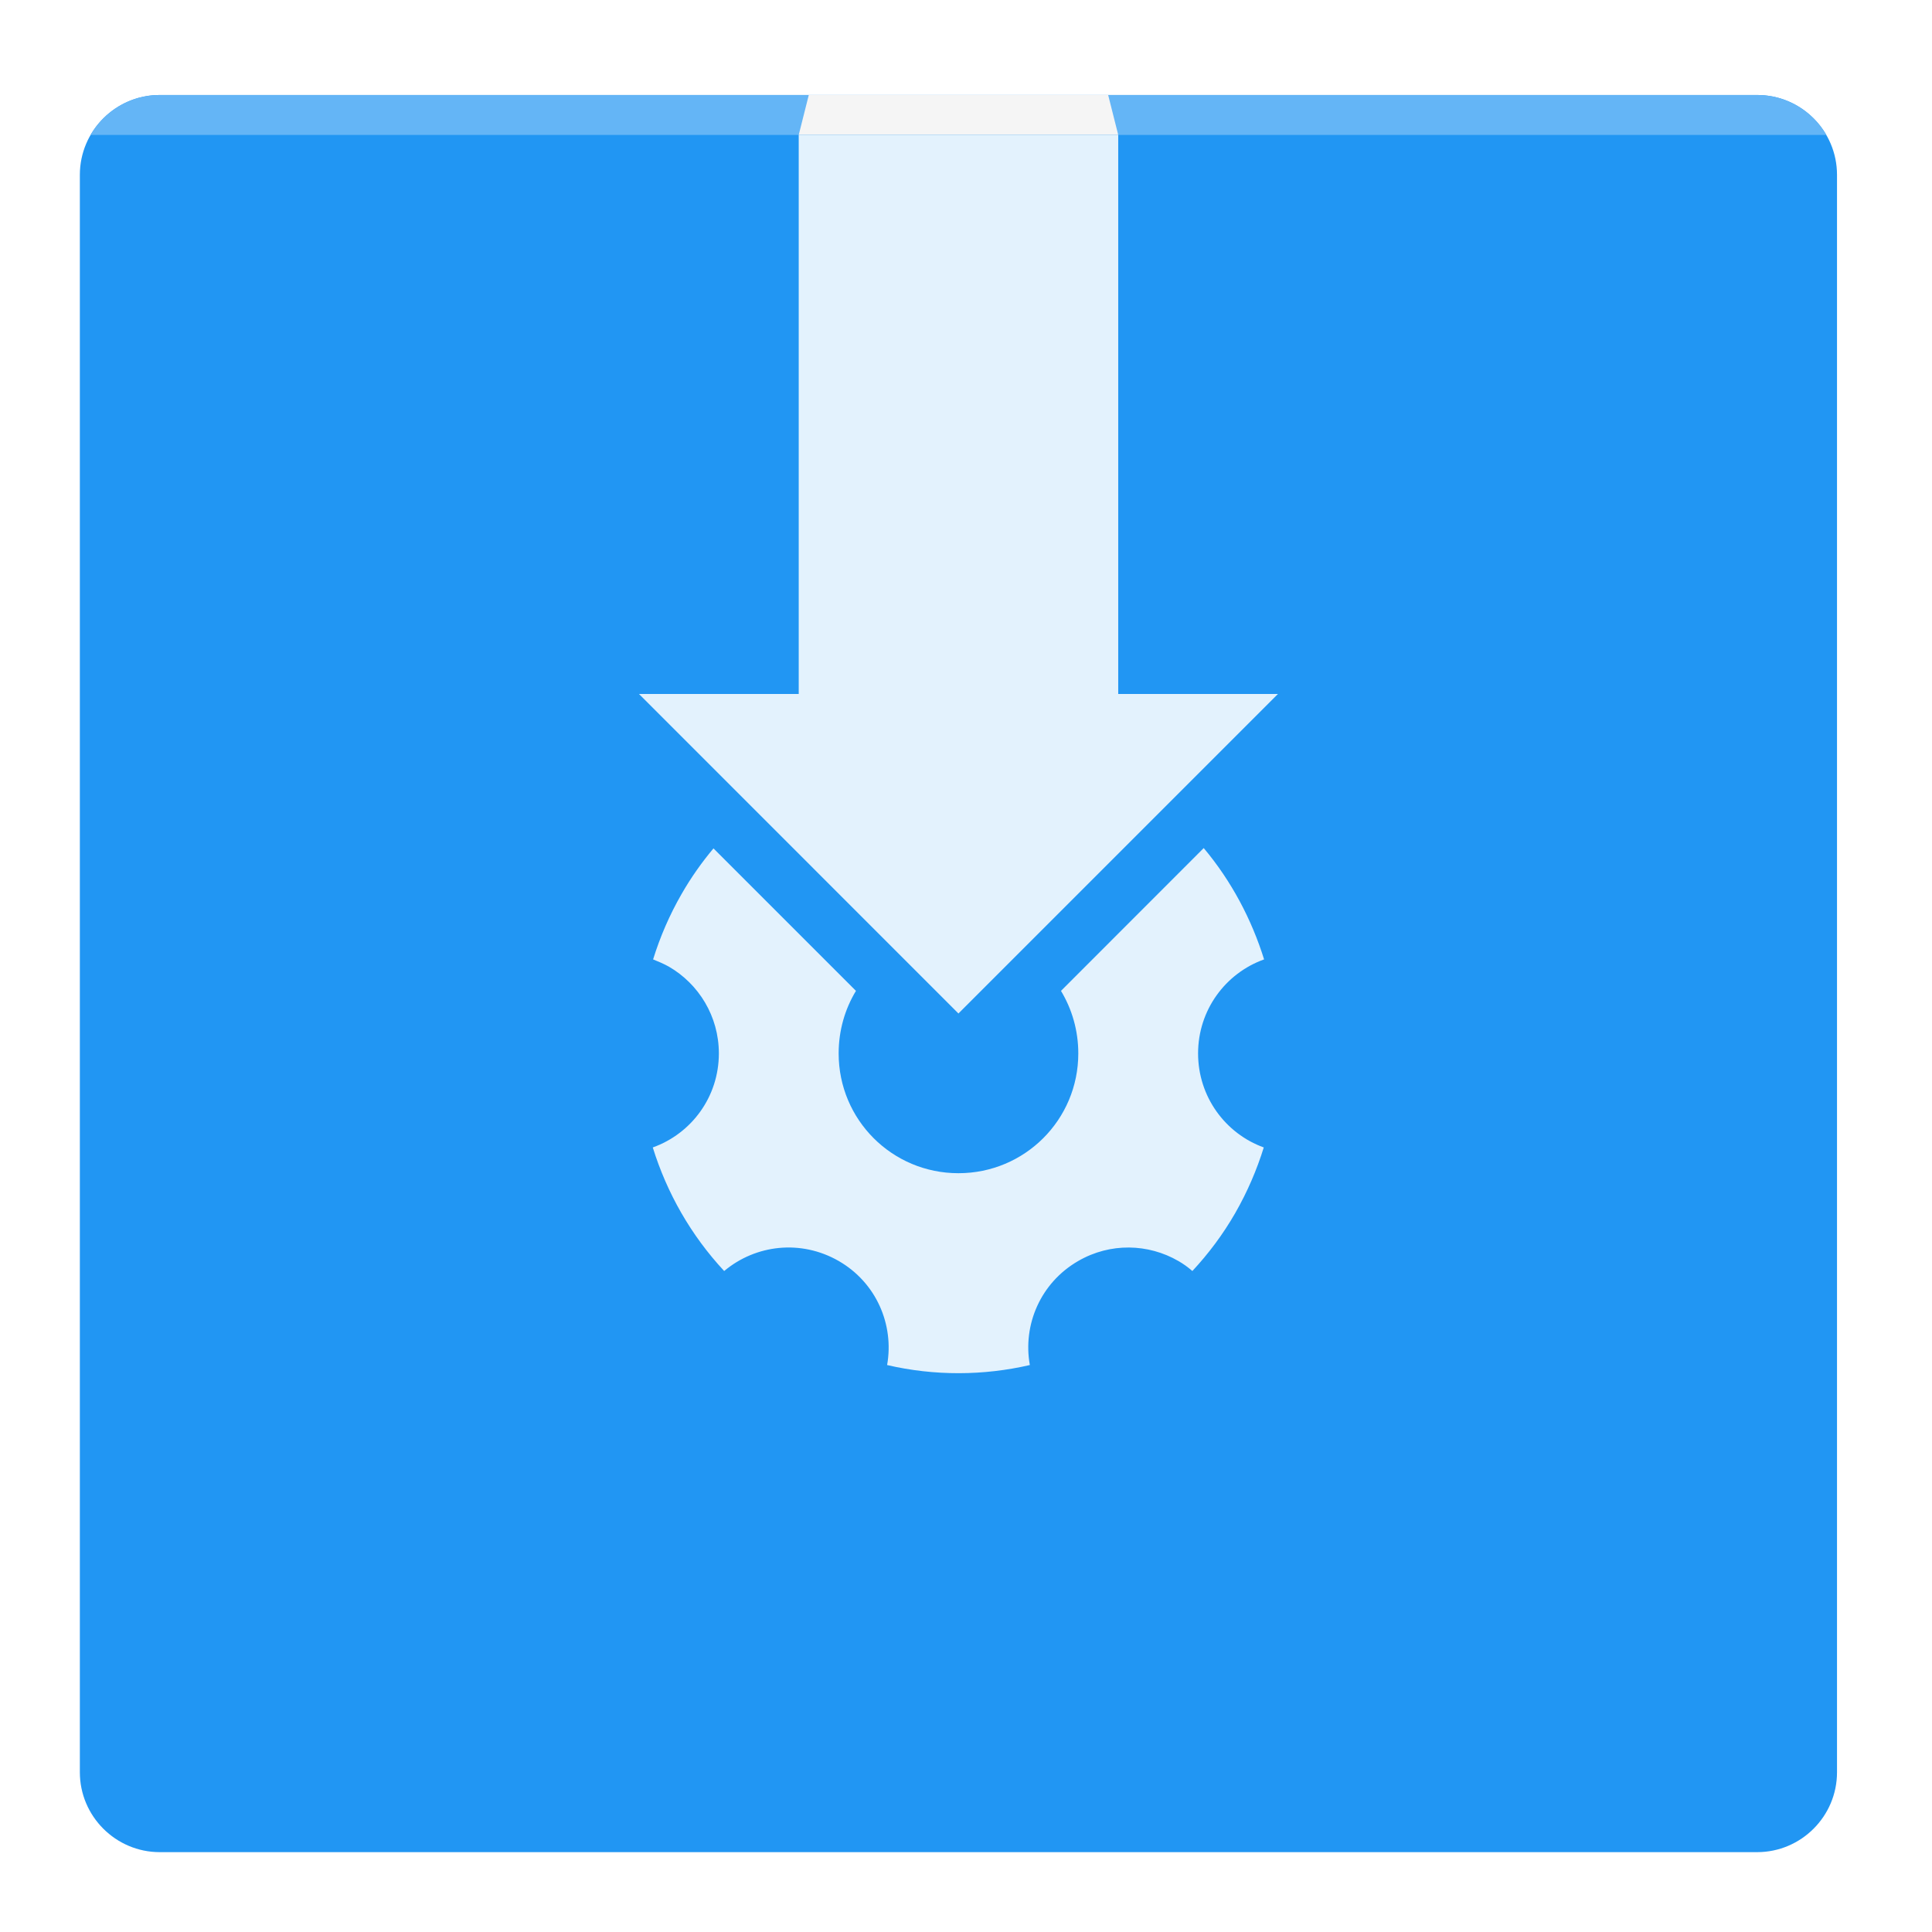
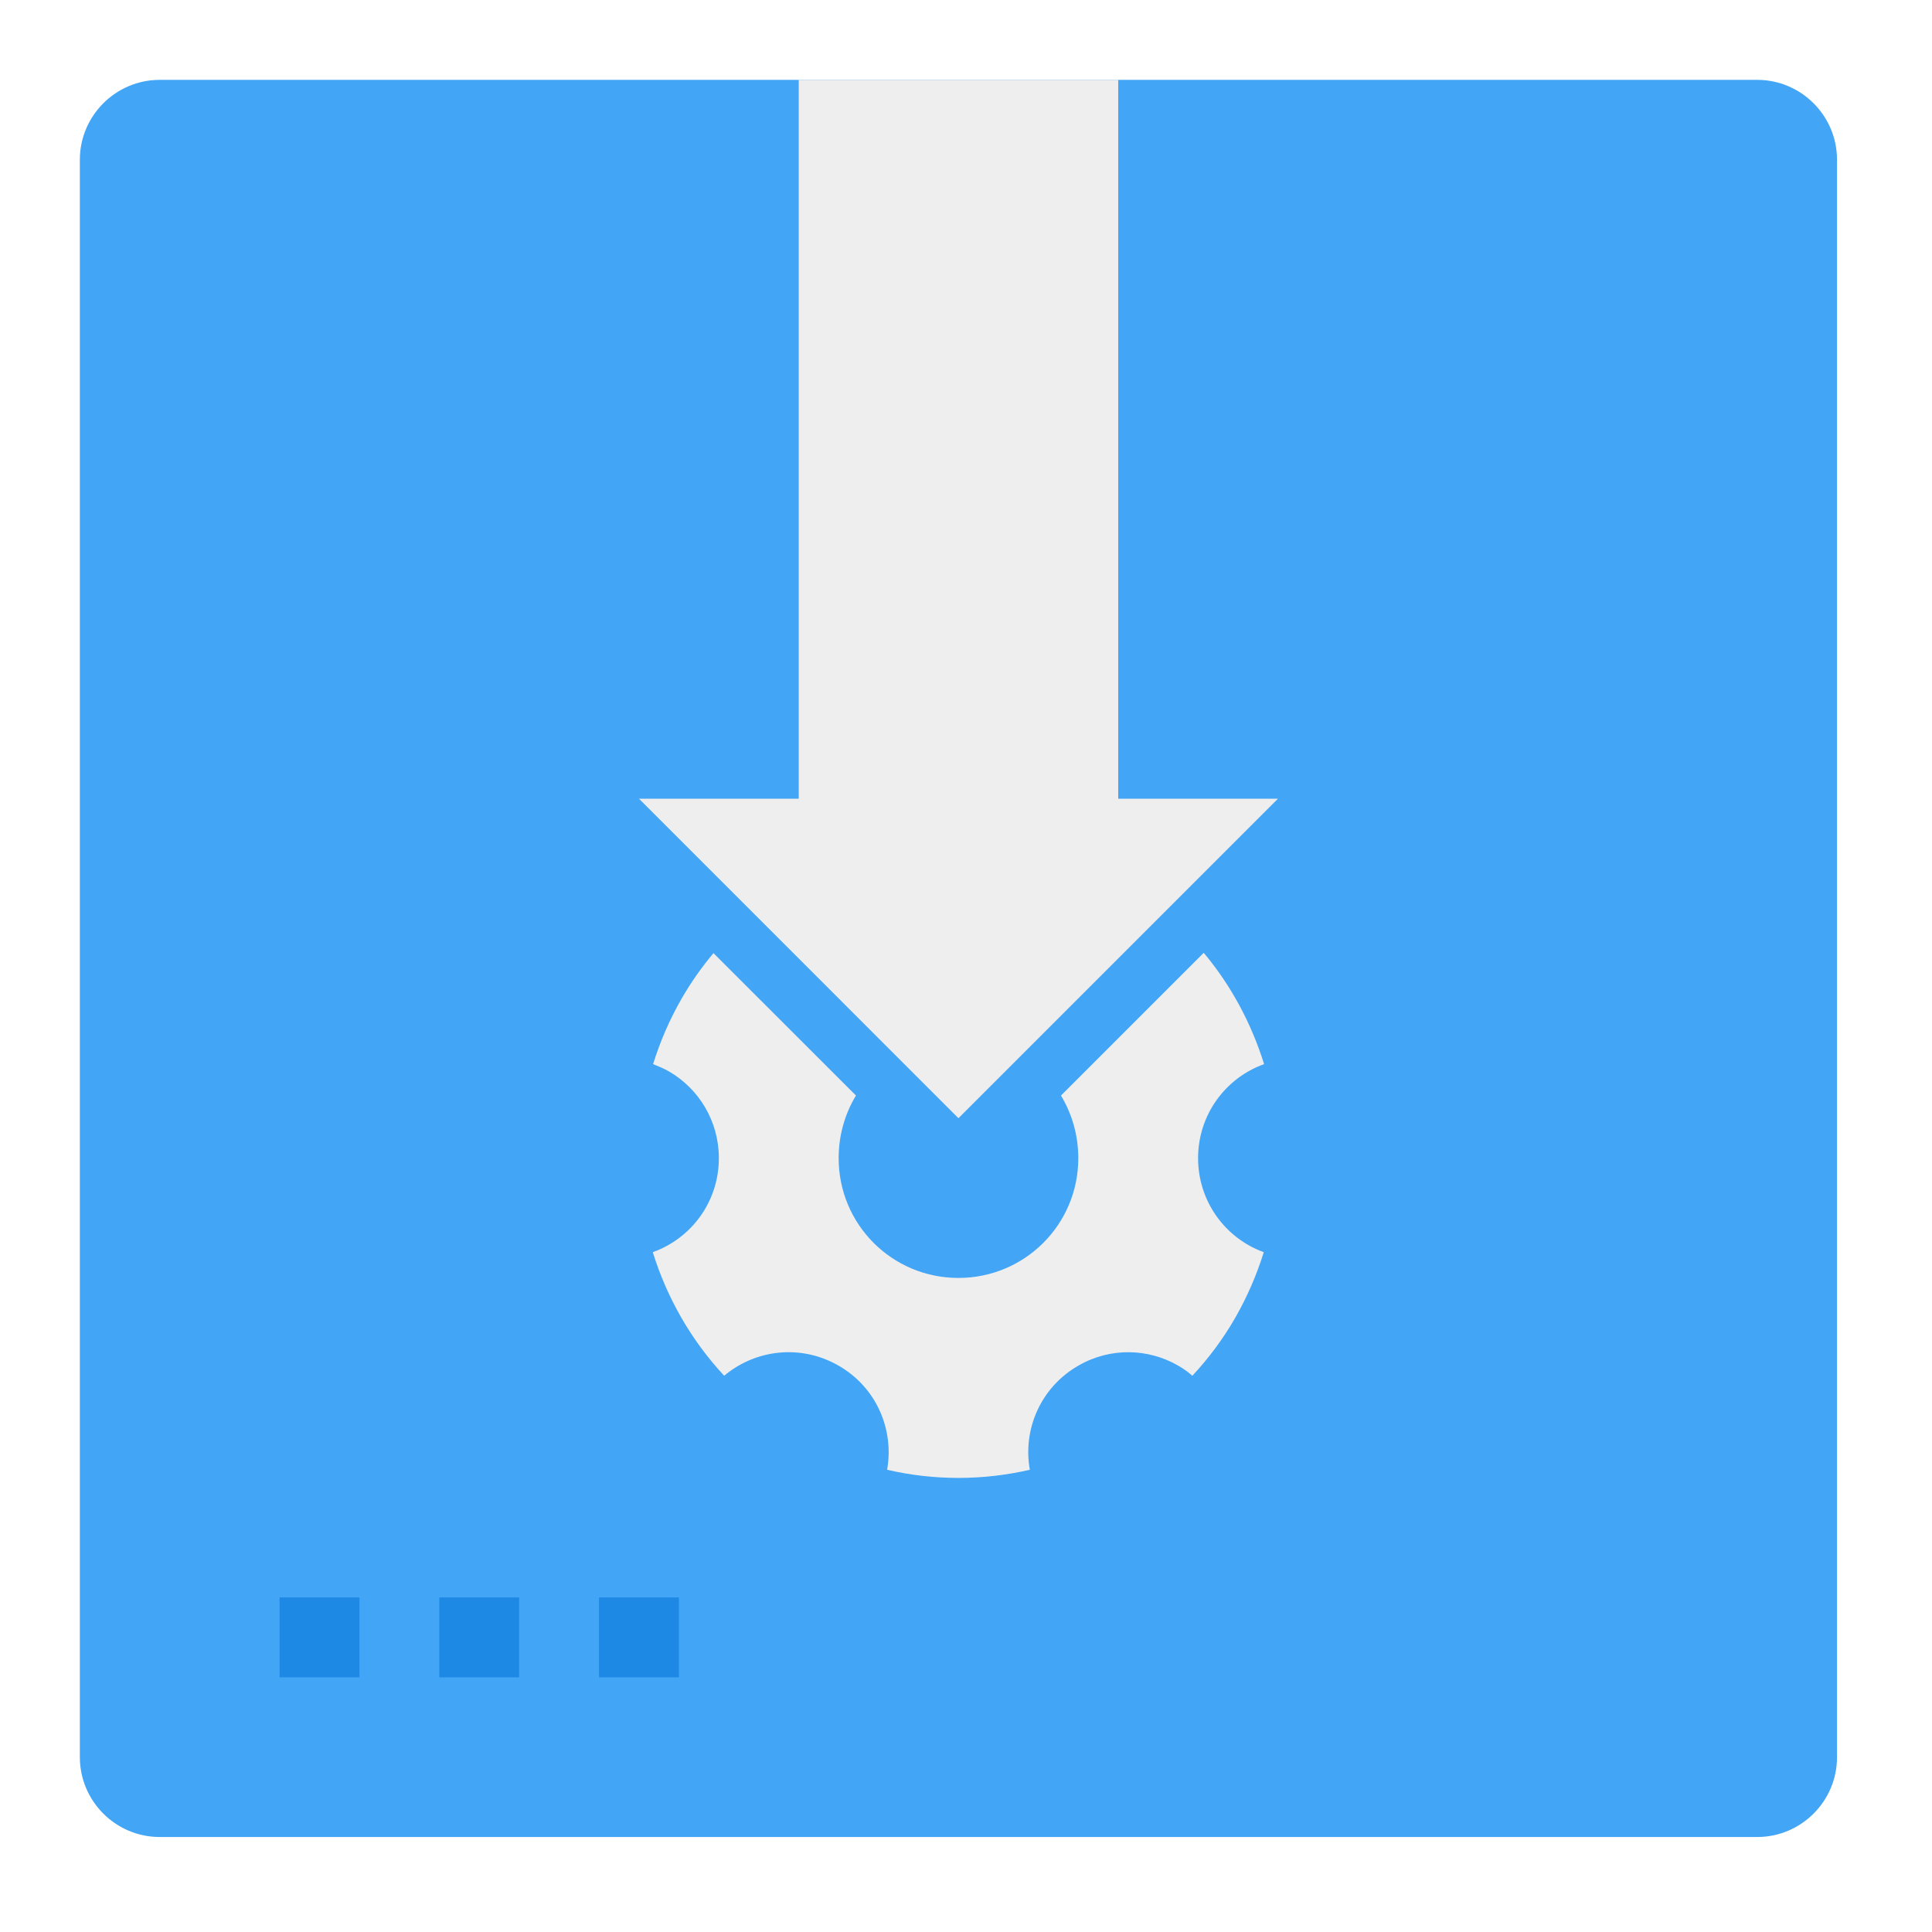
<svg xmlns="http://www.w3.org/2000/svg" width="24px" height="24px" viewBox="0 0 24 24" version="1.1">
  <g id="surface1">
-     <path style=" stroke:none;fill-rule:nonzero;fill:rgb(12.941%,58.824%,95.294%);fill-opacity:1;" d="M 1.984 1.18 L 21.828 1.18 C 22.375 1.18 22.82 1.625 22.82 2.172 L 22.82 22.016 C 22.82 22.562 22.375 23.008 21.828 23.008 L 1.984 23.008 C 1.438 23.008 0.992 22.562 0.992 22.016 L 0.992 2.172 C 0.992 1.625 1.438 1.18 1.984 1.18 Z M 1.984 1.18 " />
-     <path style=" stroke:none;fill-rule:nonzero;fill:rgb(89.02%,94.902%,99.216%);fill-opacity:1;" d="M 9.922 1.676 L 9.922 8.621 L 7.938 8.621 L 11.906 12.59 L 15.875 8.621 L 13.891 8.621 L 13.891 1.676 Z M 9.922 1.676 " />
-     <path style=" stroke:none;fill-rule:nonzero;fill:rgb(39.216%,70.98%,96.471%);fill-opacity:1;" d="M 1.984 1.18 C 1.617 1.18 1.297 1.379 1.125 1.676 L 22.688 1.676 C 22.516 1.379 22.195 1.18 21.828 1.18 Z M 1.984 1.18 " />
-     <path style=" stroke:none;fill-rule:nonzero;fill:rgb(96.078%,96.078%,96.078%);fill-opacity:1;" d="M 10.047 1.18 L 13.766 1.18 L 13.891 1.676 L 9.922 1.676 Z M 10.047 1.18 " />
-     <path style=" stroke:none;fill-rule:nonzero;fill:rgb(89.02%,94.902%,99.216%);fill-opacity:1;" d="M 14.953 10.535 L 13.18 12.309 C 13.316 12.535 13.395 12.801 13.395 13.086 C 13.395 13.91 12.73 14.574 11.906 14.574 C 11.082 14.574 10.418 13.91 10.418 13.086 C 10.418 12.801 10.496 12.535 10.633 12.309 L 8.863 10.539 C 8.719 10.711 8.586 10.898 8.469 11.102 C 8.316 11.367 8.199 11.641 8.113 11.918 C 8.18 11.945 8.246 11.973 8.309 12.008 C 8.68 12.223 8.93 12.625 8.93 13.086 C 8.93 13.625 8.59 14.082 8.109 14.254 C 8.285 14.82 8.582 15.344 8.996 15.789 C 9.387 15.461 9.949 15.395 10.418 15.664 C 10.887 15.934 11.109 16.457 11.02 16.957 C 11.609 17.094 12.219 17.09 12.793 16.957 C 12.703 16.457 12.926 15.934 13.395 15.664 C 13.793 15.434 14.266 15.449 14.637 15.664 C 14.699 15.699 14.758 15.742 14.812 15.789 C 15.012 15.574 15.191 15.336 15.344 15.07 C 15.496 14.805 15.613 14.531 15.699 14.254 C 15.223 14.082 14.883 13.625 14.883 13.086 C 14.883 12.547 15.223 12.09 15.703 11.918 C 15.547 11.418 15.297 10.945 14.953 10.535 Z M 14.953 10.535 " />
+     <path style=" stroke:none;fill-rule:nonzero;fill:rgb(25.882%,64.706%,96.078%);fill-opacity:1;" d="M 1.984 0.992 L 21.828 0.992 C 22.375 0.992 22.82 1.438 22.82 1.984 L 22.82 21.828 C 22.82 22.375 22.375 22.82 21.828 22.82 L 1.984 22.82 C 1.438 22.82 0.992 22.375 0.992 21.828 L 0.992 1.984 C 0.992 1.438 1.438 0.992 1.984 0.992 Z M 1.984 0.992 " />
+     <path style=" stroke:none;fill-rule:nonzero;fill:rgb(93.333%,93.333%,93.333%);fill-opacity:1;" d="M 9.922 0.992 L 9.922 9.922 L 7.938 9.922 L 11.906 13.891 L 15.875 9.922 L 13.891 9.922 L 13.891 0.992 Z M 9.922 0.992 " />
+     <path style=" stroke:none;fill-rule:nonzero;fill:rgb(93.333%,93.333%,93.333%);fill-opacity:1;" d="M 14.953 11.836 L 13.18 13.609 C 13.316 13.836 13.395 14.102 13.395 14.387 C 13.395 15.211 12.73 15.875 11.906 15.875 C 11.082 15.875 10.418 15.211 10.418 14.387 C 10.418 14.102 10.496 13.836 10.633 13.609 L 8.863 11.84 C 8.719 12.012 8.586 12.199 8.469 12.402 C 8.316 12.668 8.199 12.941 8.113 13.219 C 8.18 13.246 8.246 13.273 8.309 13.309 C 8.68 13.523 8.93 13.926 8.93 14.387 C 8.93 14.926 8.59 15.383 8.109 15.555 C 8.285 16.121 8.582 16.645 8.996 17.09 C 9.387 16.762 9.949 16.695 10.418 16.965 C 10.887 17.234 11.109 17.758 11.02 18.258 C 11.609 18.395 12.219 18.391 12.793 18.258 C 12.703 17.758 12.926 17.234 13.395 16.965 C 13.793 16.734 14.266 16.75 14.637 16.965 C 14.699 17 14.758 17.043 14.812 17.09 C 15.012 16.875 15.191 16.637 15.344 16.371 C 15.496 16.105 15.613 15.832 15.699 15.555 C 15.223 15.383 14.883 14.926 14.883 14.387 C 14.883 13.848 15.223 13.391 15.703 13.219 C 15.547 12.719 15.297 12.246 14.953 11.836 Z M 14.953 11.836 " />
+     <path style=" stroke:none;fill-rule:nonzero;fill:rgb(11.765%,53.333%,89.804%);fill-opacity:1;" d="M 3.473 19.844 L 4.465 19.844 L 4.465 20.836 L 3.473 20.836 Z M 3.473 19.844 " />
+     <path style=" stroke:none;fill-rule:nonzero;fill:rgb(11.765%,53.333%,89.804%);fill-opacity:1;" d="M 5.457 19.844 L 6.449 19.844 L 6.449 20.836 L 5.457 20.836 Z M 5.457 19.844 " />
+     <path style=" stroke:none;fill-rule:nonzero;fill:rgb(11.765%,53.333%,89.804%);fill-opacity:1;" d="M 7.441 19.844 L 8.434 19.844 L 8.434 20.836 L 7.441 20.836 Z M 7.441 19.844 " />
  </g>
</svg>
